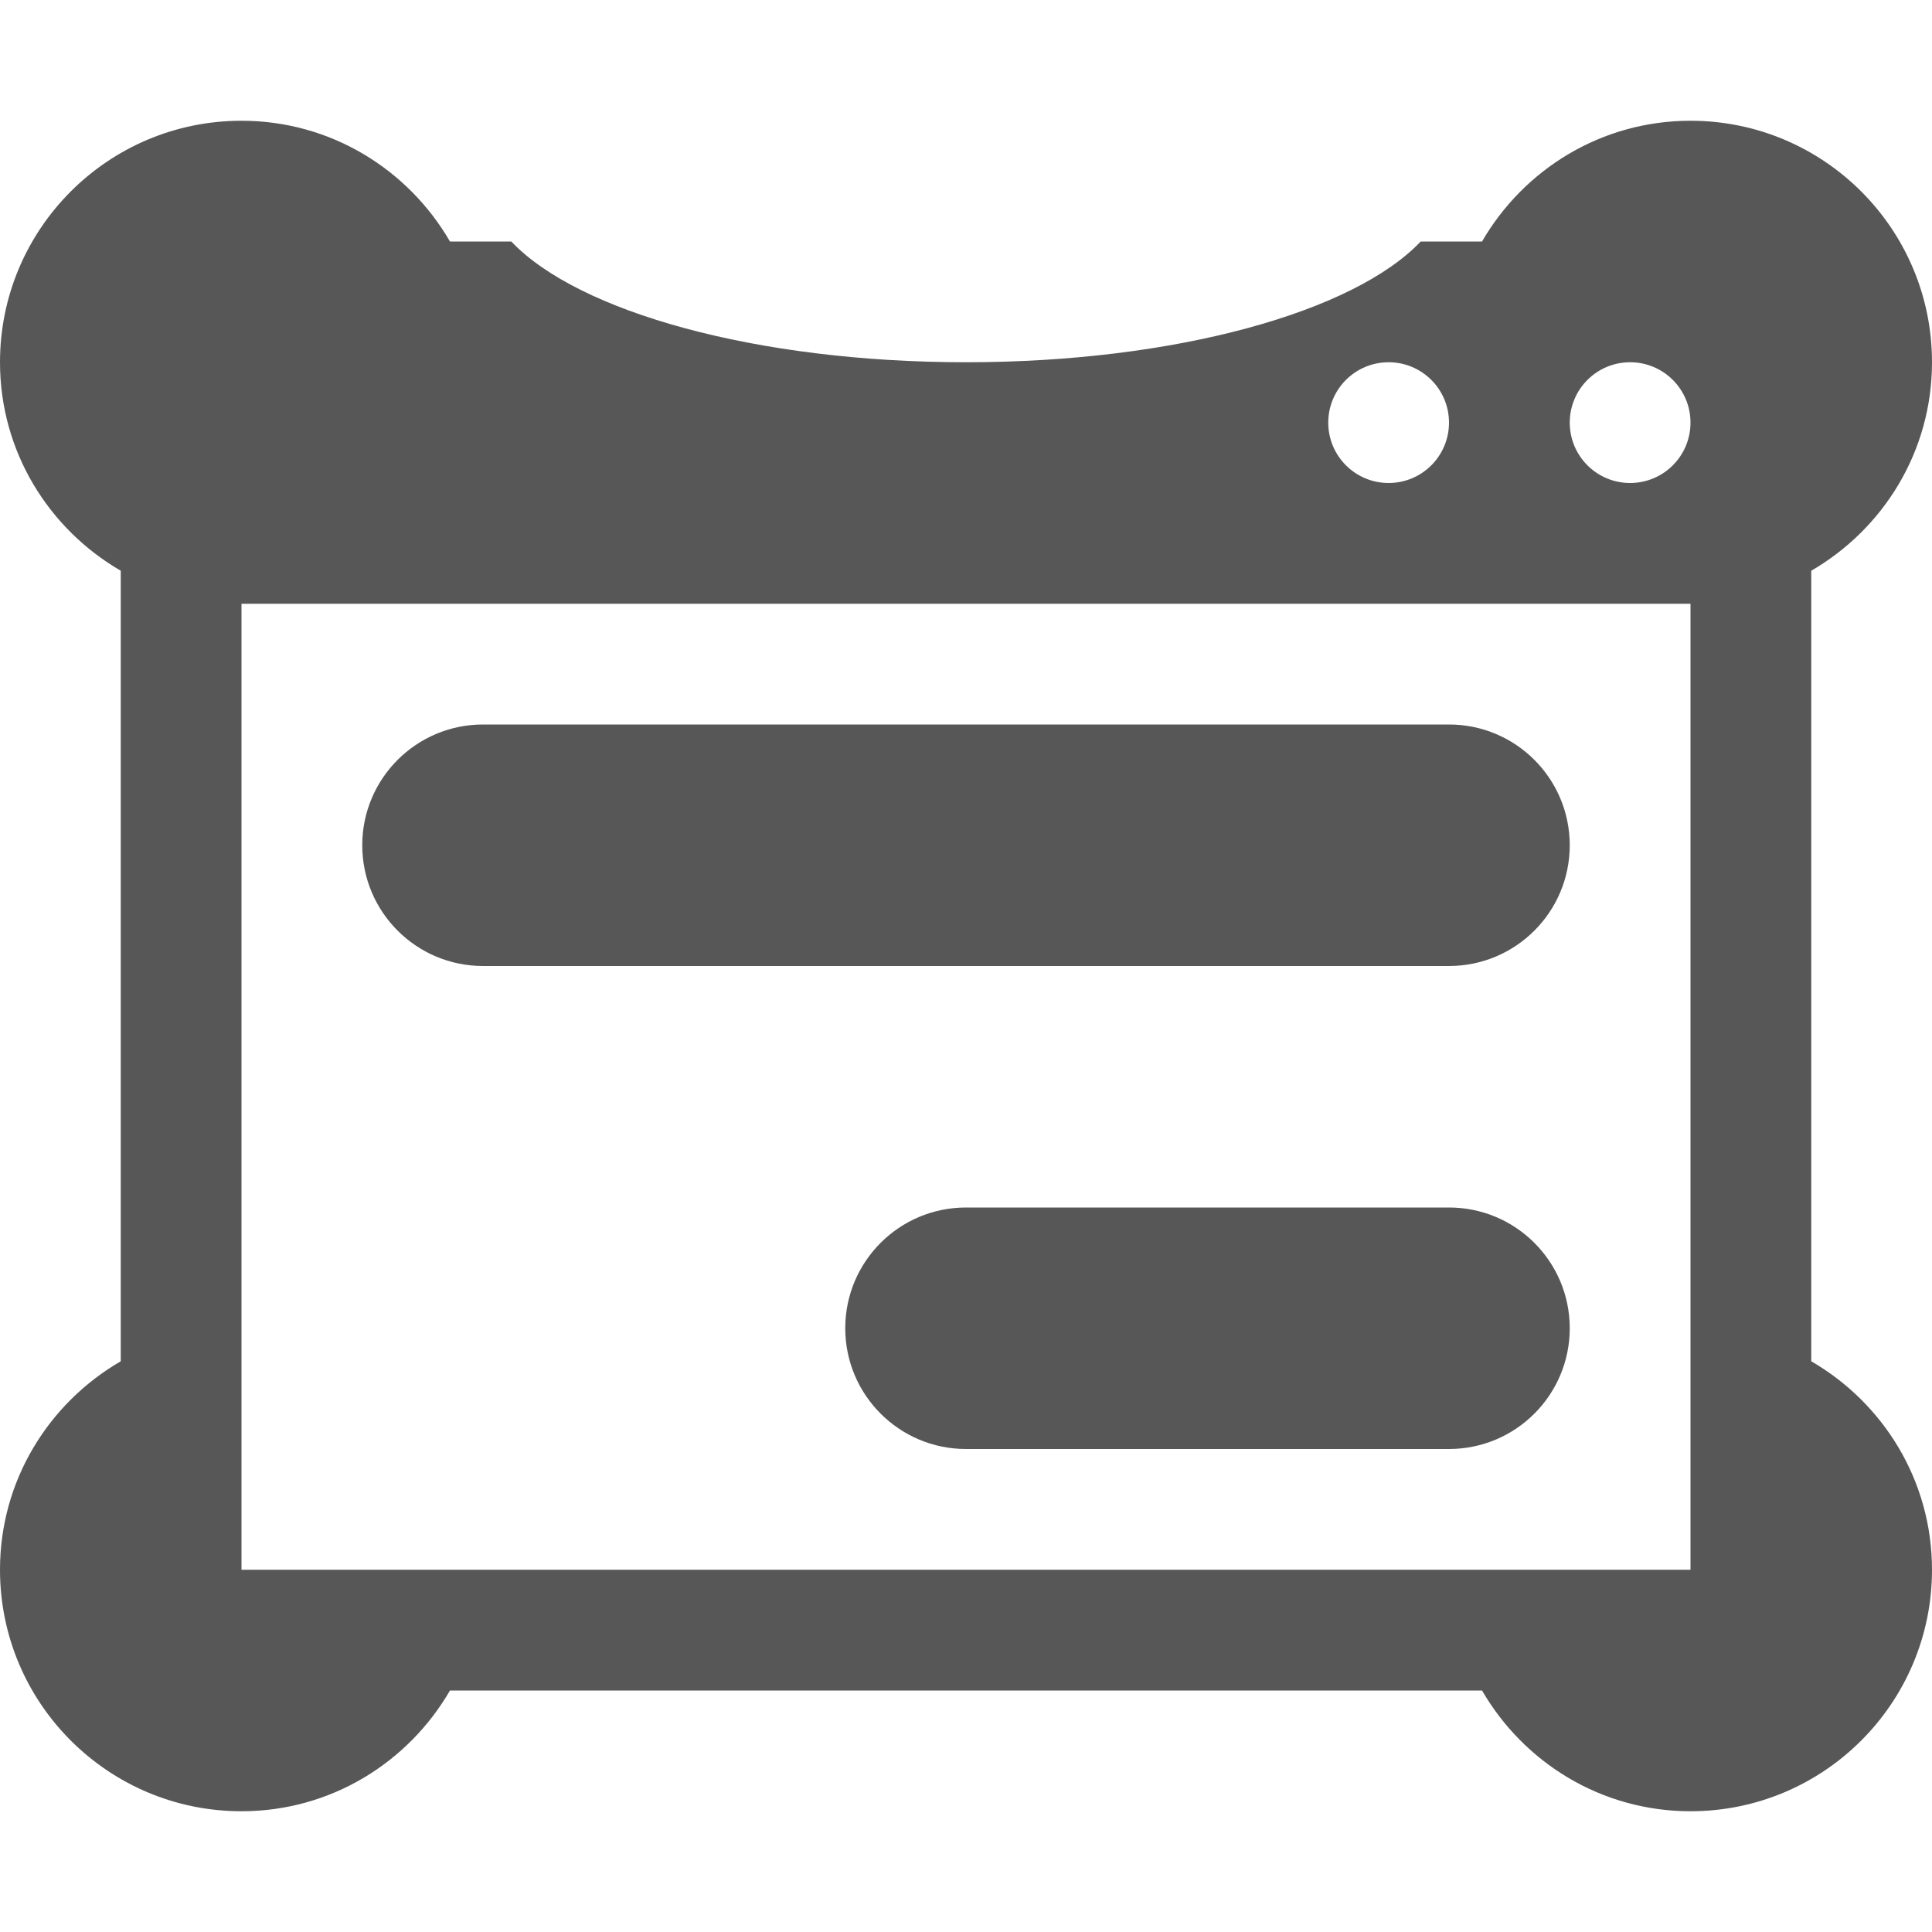
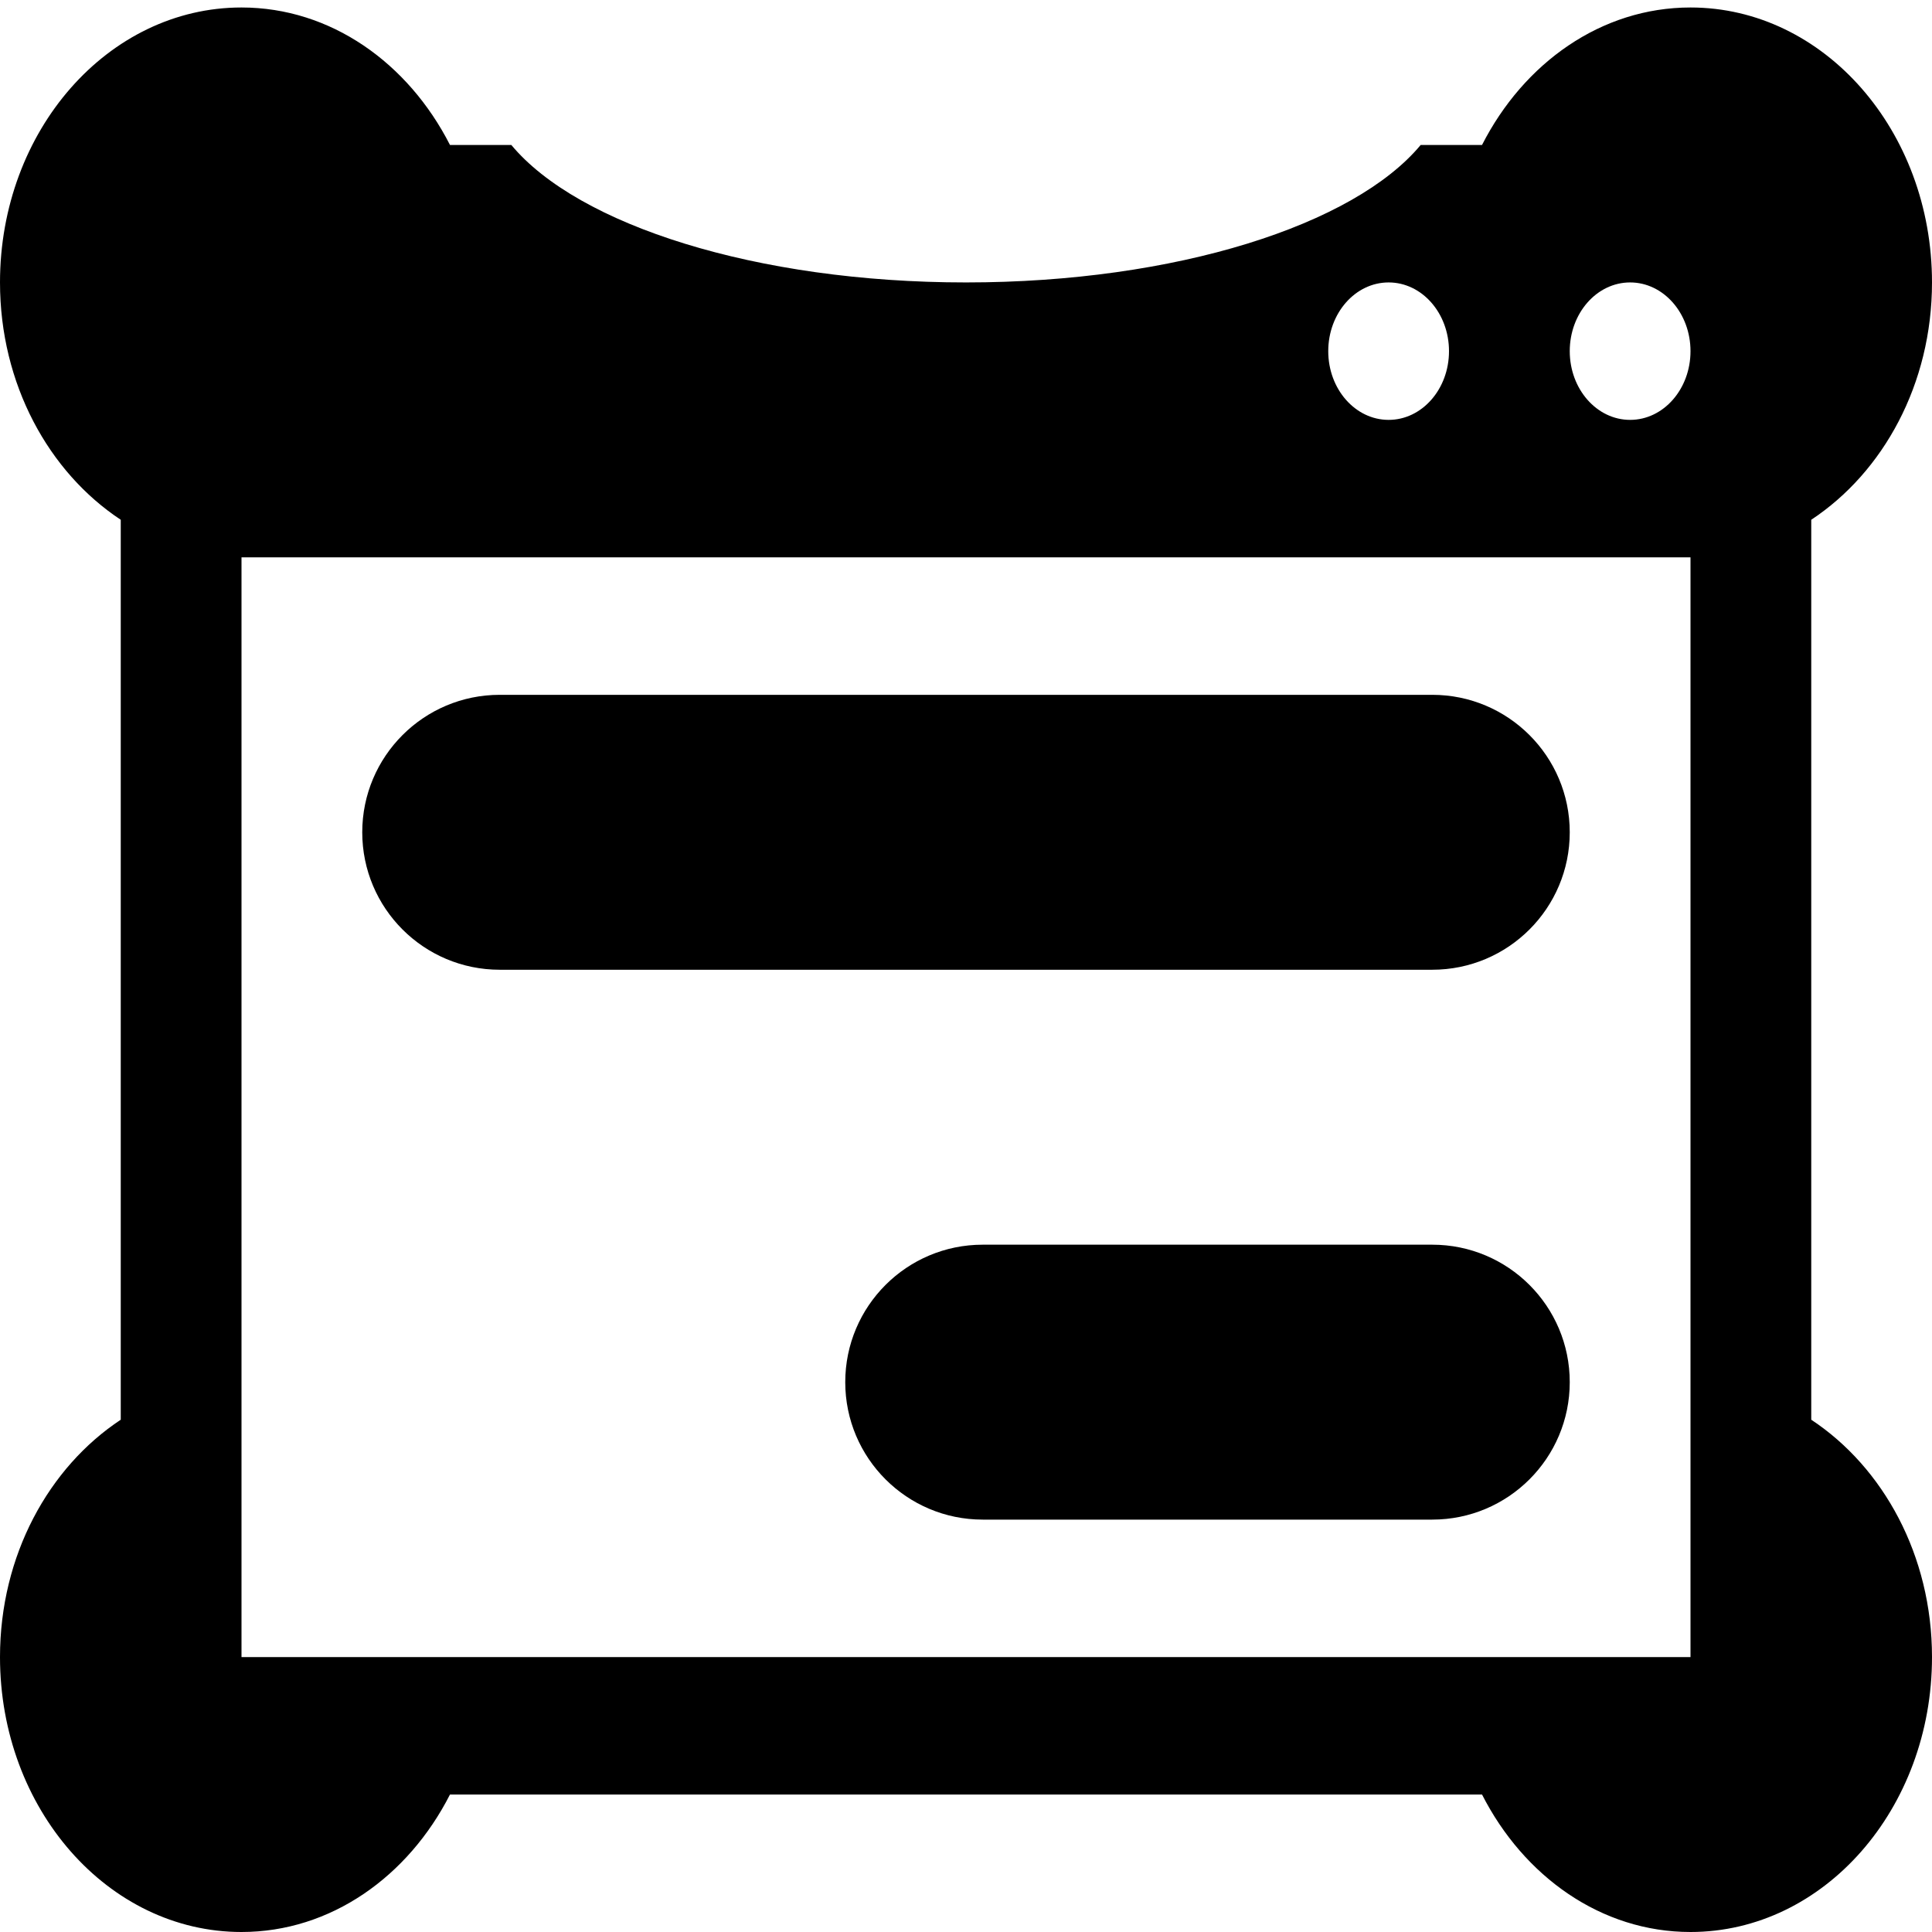
<svg xmlns="http://www.w3.org/2000/svg" width="64px" height="64px" id="svg2816" version="1.1">
  <defs id="defs2818">
    </defs>
  <g id="layer1" style="opacity:1">
-     <path style="opacity:0.66;fill:#000000;fill-opacity:1;fill-rule:nonzero;stroke:none" d="M 8 4 C 3.582 4 -3.006854e-17 7.582 0 12 C 0 14.957 1.614 17.522 4 18.906 L 4 45.094 C 1.614 46.478 -1.994932e-17 49.043 0 52 C 0 56.418 3.582 60 8 60 C 10.957 60 13.522 58.386 14.906 56 L 49.094 56 C 50.478 58.386 53.043 60 56 60 C 60.418 60 64 56.418 64 52 C 64 49.043 62.386 46.478 60 45.094 L 60 18.906 C 62.386 17.522 64 14.957 64 12 C 64 7.582 60.418 4 56 4 C 53.043 4 50.478 5.614 49.094 8 L 47.062 8 C 44.86 10.326 38.959 12 32 12 C 25.041 12 19.14 10.326 16.938 8 L 14.906 8 C 13.522 5.614 10.957 4 8 4 z M 46 12 C 47.105 12 48 12.895 48 14 C 48 15.105 47.105 16 46 16 C 44.895 16 44 15.105 44 14 C 44 12.895 44.895 12 46 12 z M 54 12 C 55.105 12 56 12.895 56 14 C 56 15.105 55.105 16 54 16 C 52.895 16 52 15.105 52 14 C 52 12.895 52.895 12 54 12 z M 8 20 L 56 20 L 56 44 L 56 52 L 48 52 L 16 52 L 8 52 L 8 44 L 8 20 z " id="rect2817" />
-     <rect style="opacity:0.66;fill:#000000;fill-opacity:1;fill-rule:nonzero;stroke:none" id="rect2866" width="24" height="8" x="28" y="40" ry="4" />
-     <rect style="opacity:0.66;fill:#000000;fill-opacity:1;fill-rule:nonzero;stroke:none" id="rect2868" width="40" height="8" x="12" y="24" ry="4" />
+     <path style="opacity:1;fill:#000000;fill-opacity:1;fill-rule:nonzero;stroke:none" d="M 8,0.248 C 3.582,0.248 -3.006854e-17,4.326 0,9.356 C 0,12.722 1.614,15.642 4,17.218 L 4,47.03 C 1.614,48.607 -1.994932e-17,51.526 0,54.893 C 0,59.922 3.582,64 8,64 C 10.957,64 13.522,62.162 14.906,59.446 L 49.094,59.446 C 50.478,62.162 53.043,64 56,64 C 60.418,64 64,59.922 64,54.893 C 64,51.526 62.386,48.607 60,47.03 L 60,17.218 C 62.386,15.642 64,12.722 64,9.356 C 64,4.326 60.418,0.248 56,0.248 C 53.043,0.248 50.478,2.086 49.094,4.802 L 47.062,4.802 C 44.86,7.451 38.959,9.356 32,9.356 C 25.041,9.356 19.14,7.451 16.938,4.802 L 14.906,4.802 C 13.522,2.086 10.957,0.248 8,0.248 z M 46,9.356 C 47.105,9.356 48,10.375 48,11.633 C 48,12.89 47.105,13.909 46,13.909 C 44.895,13.909 44,12.89 44,11.633 C 44,10.375 44.895,9.356 46,9.356 z M 54,9.356 C 55.105,9.356 56,10.375 56,11.633 C 56,12.89 55.105,13.909 54,13.909 C 52.895,13.909 52,12.89 52,11.633 C 52,10.375 52.895,9.356 54,9.356 z M 8,18.463 L 56,18.463 L 56,45.785 L 56,54.893 L 48,54.893 L 16,54.893 L 8,54.893 L 8,45.785 L 8,18.463 z" id="rect2817" />
+     <rect style="opacity:1;fill:#000000;fill-opacity:1;fill-rule:nonzero;stroke:none" id="rect2866" width="24" height="9.107" x="28" y="41.232" ry="4.554" />
+     <rect style="opacity:1;fill:#000000;fill-opacity:1;fill-rule:nonzero;stroke:none" id="rect2868" width="40" height="9.107" x="12" y="23.017" ry="4.554" />
  </g>
</svg>
